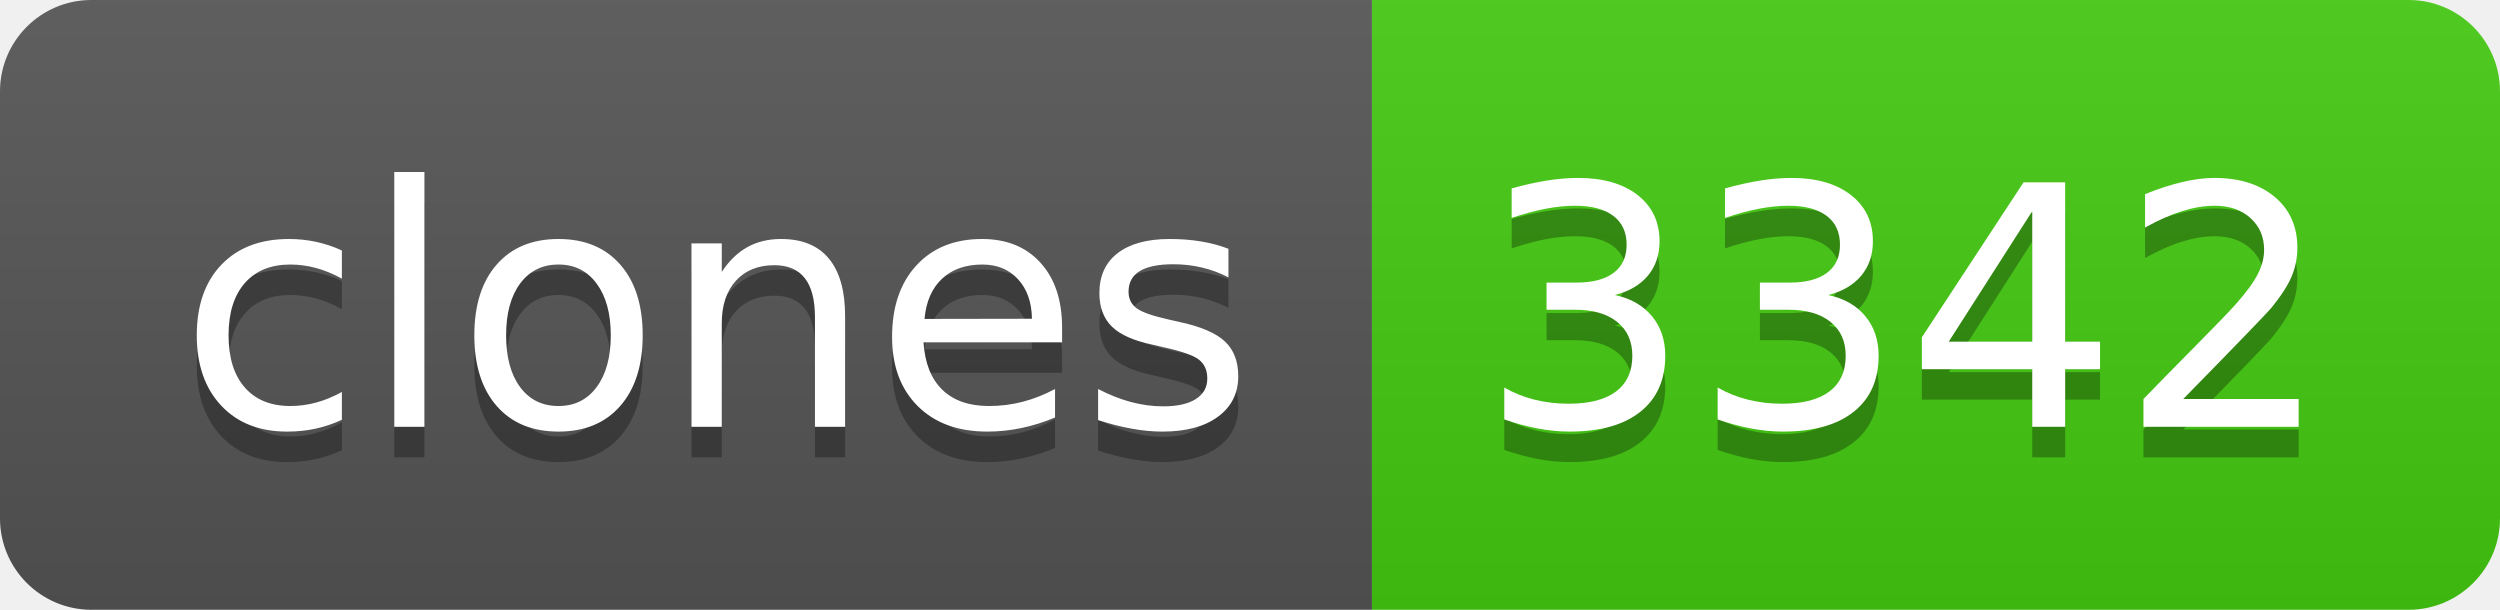
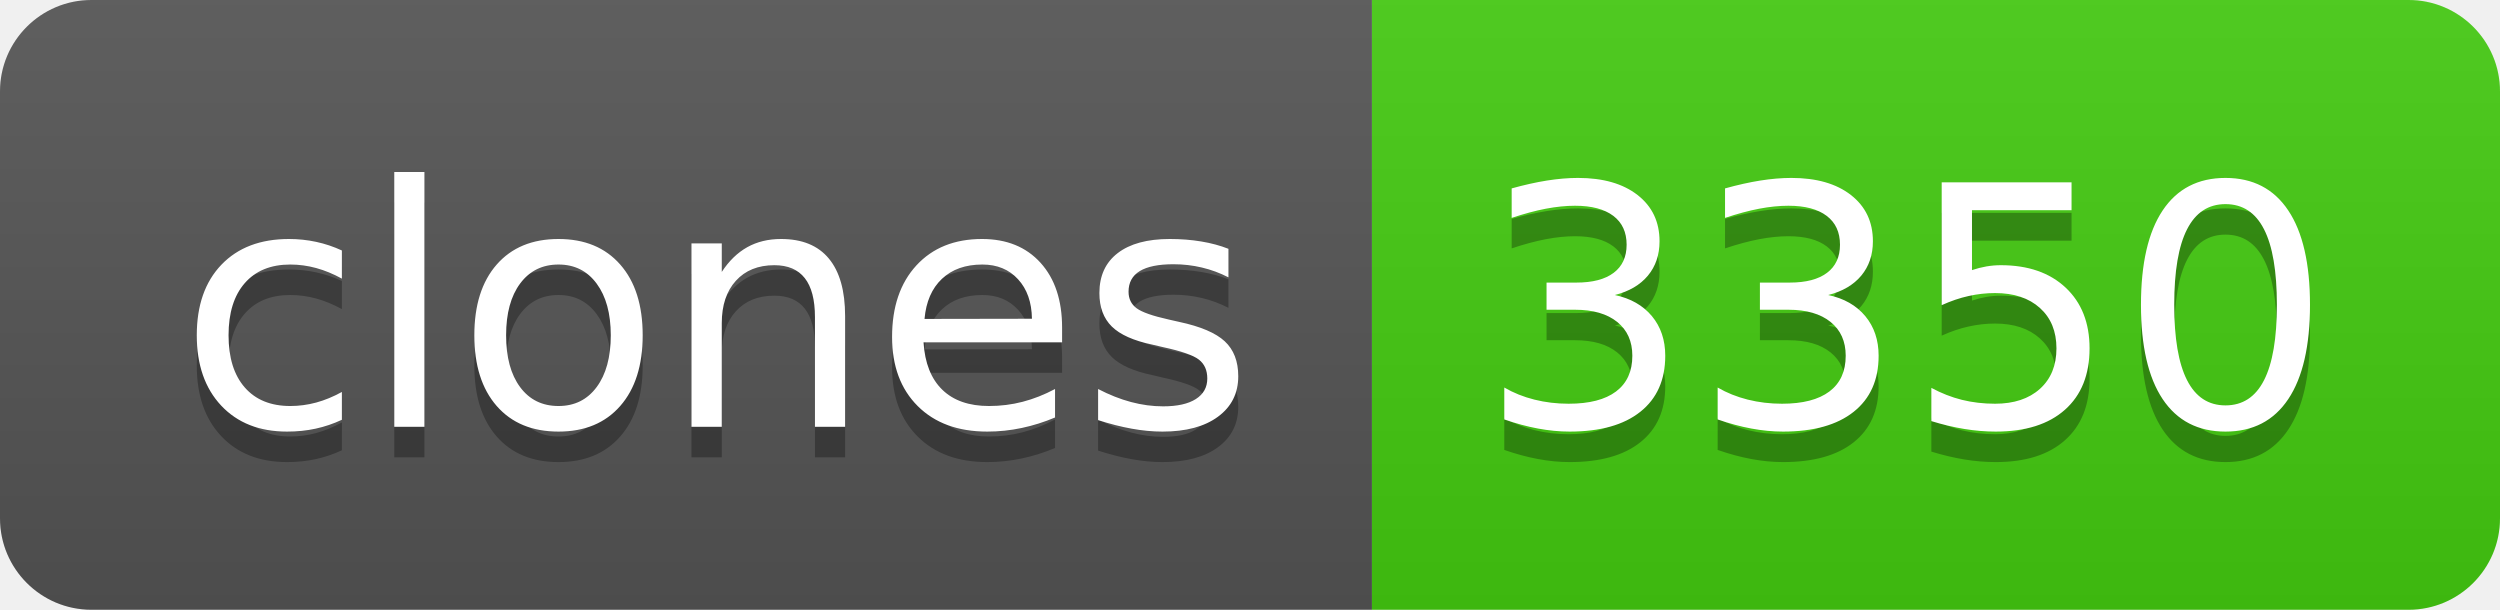
- <svg xmlns="http://www.w3.org/2000/svg" width="82" height="20" role="img" aria-label="clones: 3342">
+ <svg xmlns="http://www.w3.org/2000/svg" width="82" height="20" role="img" aria-label="clones: 3350">
  <linearGradient id="s" x2="0" y2="100%">
    <stop offset="0" stop-color="#bbb" stop-opacity=".1" />
    <stop offset="1" stop-opacity=".1" />
  </linearGradient>
  <clipPath id="r">
    <rect width="82" height="20" rx="3" fill="#fff" />
  </clipPath>
  <g clip-path="url(#r)">
    <rect width="45" height="20" fill="#555" />
    <rect x="45" width="37" height="20" fill="#4c1" />
    <rect width="82" height="20" fill="url(#s)" />
  </g>
  <g fill="#fff" text-anchor="middle" font-family="Verdana,Geneva,DejaVu Sans,sans-serif" text-rendering="geometricPrecision" font-size="110">
    <text aria-hidden="true" x="235" y="150" fill="#010101" fill-opacity=".3" transform="scale(.1)" textLength="350">clones</text>
    <text x="235" y="140" transform="scale(.1)" fill="#fff" textLength="350">clones</text>
-     <text aria-hidden="true" x="625" y="150" fill="#010101" fill-opacity=".3" transform="scale(.1)" textLength="270">3342</text>
-     <text x="625" y="140" transform="scale(.1)" fill="#fff" textLength="270">3342</text>
+     <text aria-hidden="true" x="625" y="150" fill="#010101" fill-opacity=".3" transform="scale(.1)" textLength="270">3350</text>
+     <text x="625" y="140" transform="scale(.1)" fill="#fff" textLength="270">3350</text>
  </g>
</svg>
